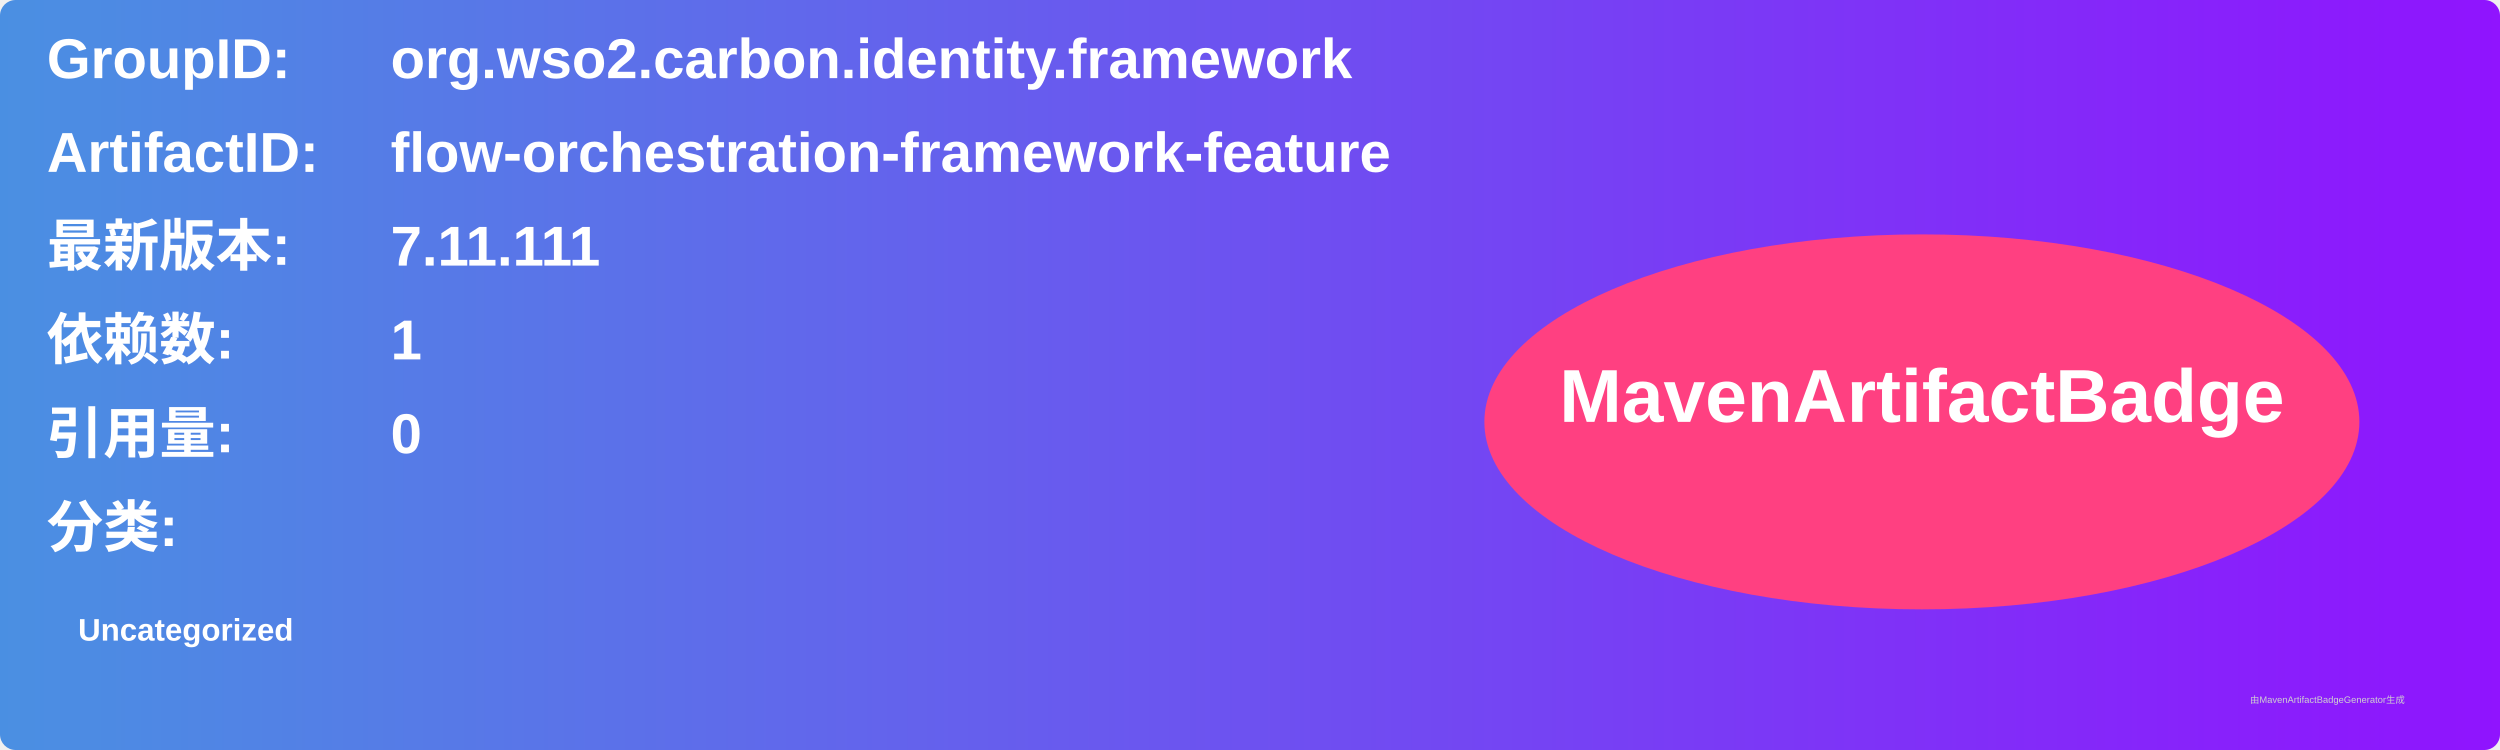
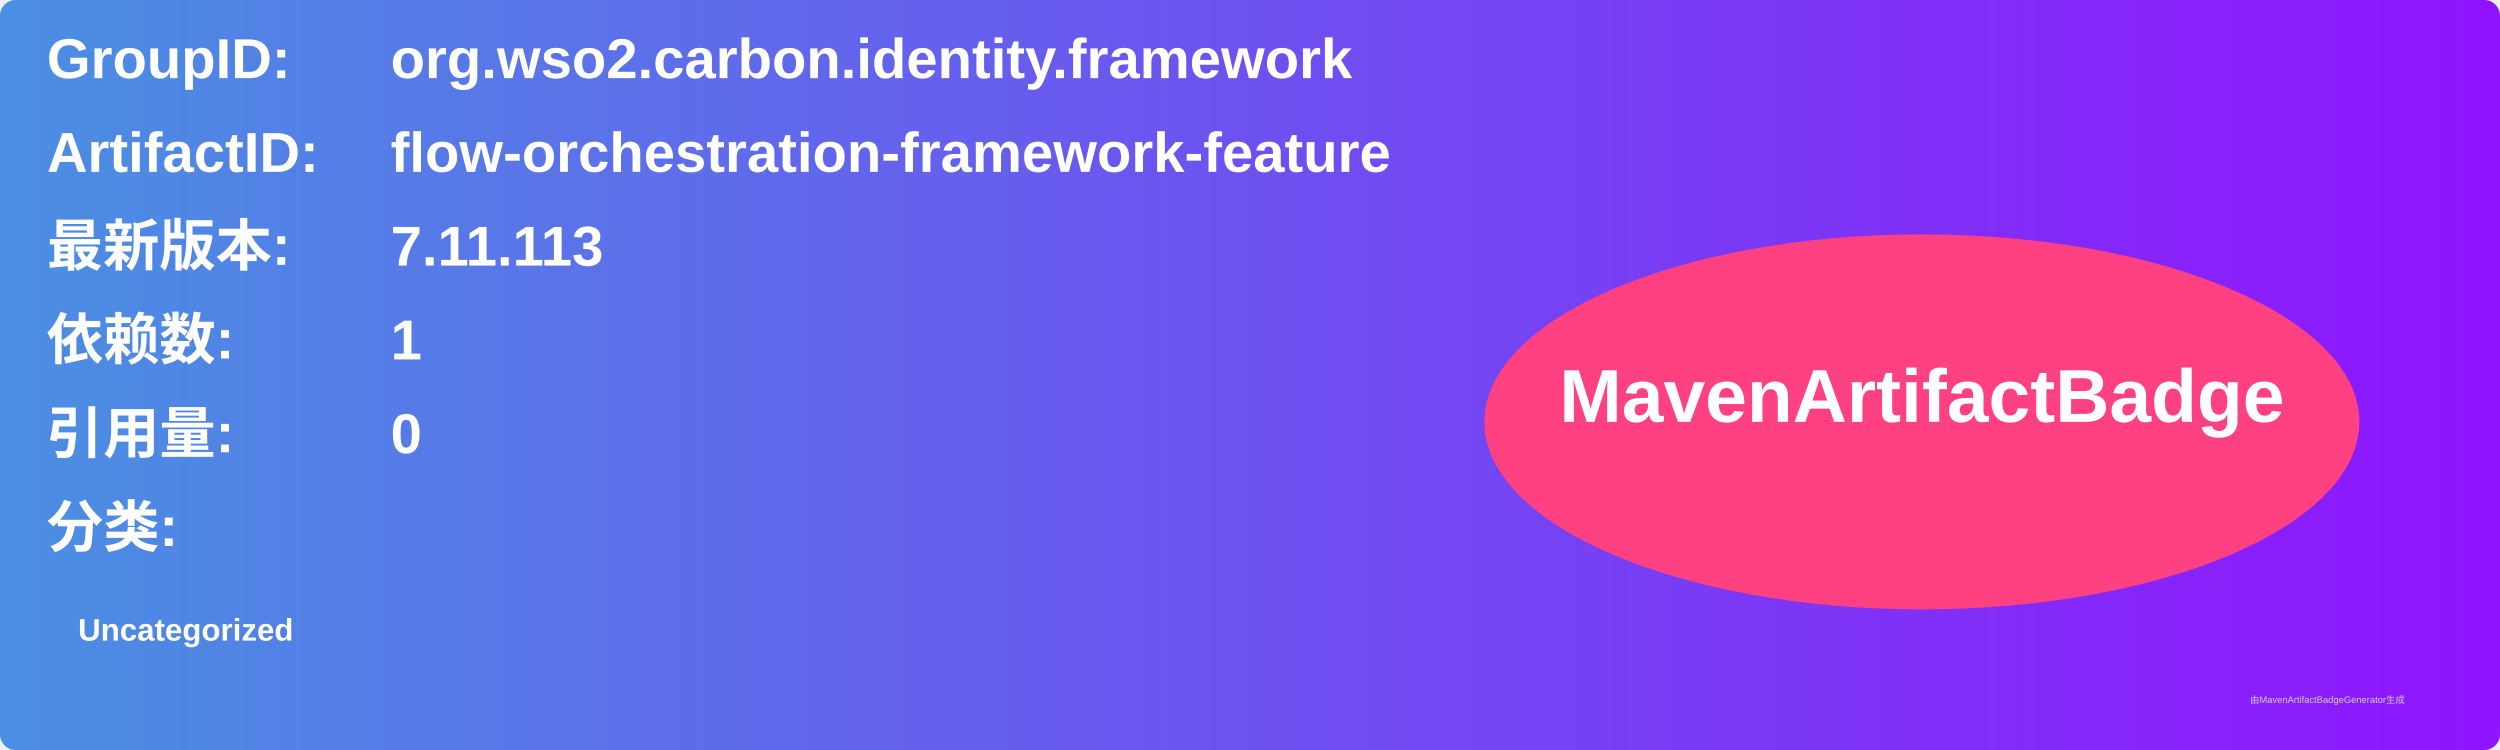
<svg xmlns="http://www.w3.org/2000/svg" width="800" height="240" viewBox="0 0 800 240">
  <linearGradient id="grad" x1="0%" y1="0%" x2="100%" y2="0%">
    <stop offset="0%" stop-color="#4a90e2" />
    <stop offset="100%" stop-color="#9013fe" />
  </linearGradient>
  <rect width="100%" height="100%" rx="5" ry="5" fill="url(#grad)" />
  <g transform="translate(15, 15)">
    <text x="0" y="10" font-family="Arial" font-size="18" fill="white" font-weight="bold" width="260">GroupID:</text>
    <text x="110" y="10" font-family="Arial" font-size="18" fill="white" font-weight="bold" width="460">org.wso2.carbon.identity.framework</text>
    <text x="0" y="40" font-family="Arial" font-size="18" fill="white" font-weight="bold" width="260">ArtifactID:</text>
    <text x="110" y="40" font-family="Arial" font-size="18" fill="white" font-weight="bold" width="460">flow-orchestration-framework-feature</text>
    <text x="0" y="70" font-family="Arial" font-size="18" fill="white" font-weight="bold">最新版本:</text>
    <text x="110" y="70" font-family="Arial" font-size="18" fill="white" font-weight="bold">
-       <tspan font-weight="bold">7.11.111</tspan>
+       <tspan font-weight="bold">7.11.113</tspan>
    </text>
    <text x="0" y="100" font-family="Arial" font-size="18" fill="white" font-weight="bold">依赖数: </text>
    <text x="110" y="100" font-family="Arial" font-size="18" fill="white">
      <tspan font-weight="bold">1</tspan>
    </text>
    <text x="0" y="130" font-family="Arial" font-size="18" fill="white" font-weight="bold">引用量: </text>
    <text x="110" y="130" font-family="Arial" font-size="18" fill="white">
      <tspan font-weight="bold">0</tspan>
    </text>
    <text x="0" y="160" font-family="Arial" font-size="18" fill="white" font-weight="bold">分类:</text>
    <text x="10" y="190" font-family="Arial" font-size="10" fill="white">
      <tspan font-weight="bold">Uncategorized</tspan>
    </text>
    <ellipse cx="600" cy="120" rx="140" ry="60" fill="#ff4081" />
    <text x="600" y="120" text-anchor="middle" font-family="Arial" font-size="24" fill="white" font-weight="bold">MavenArtifactBadge</text>
  </g>
  <text x="720" y="225" font-family="Arial" font-size="3" fill="#d0d0d0">由MavenArtifactBadgeGenerator生成</text>
</svg>
